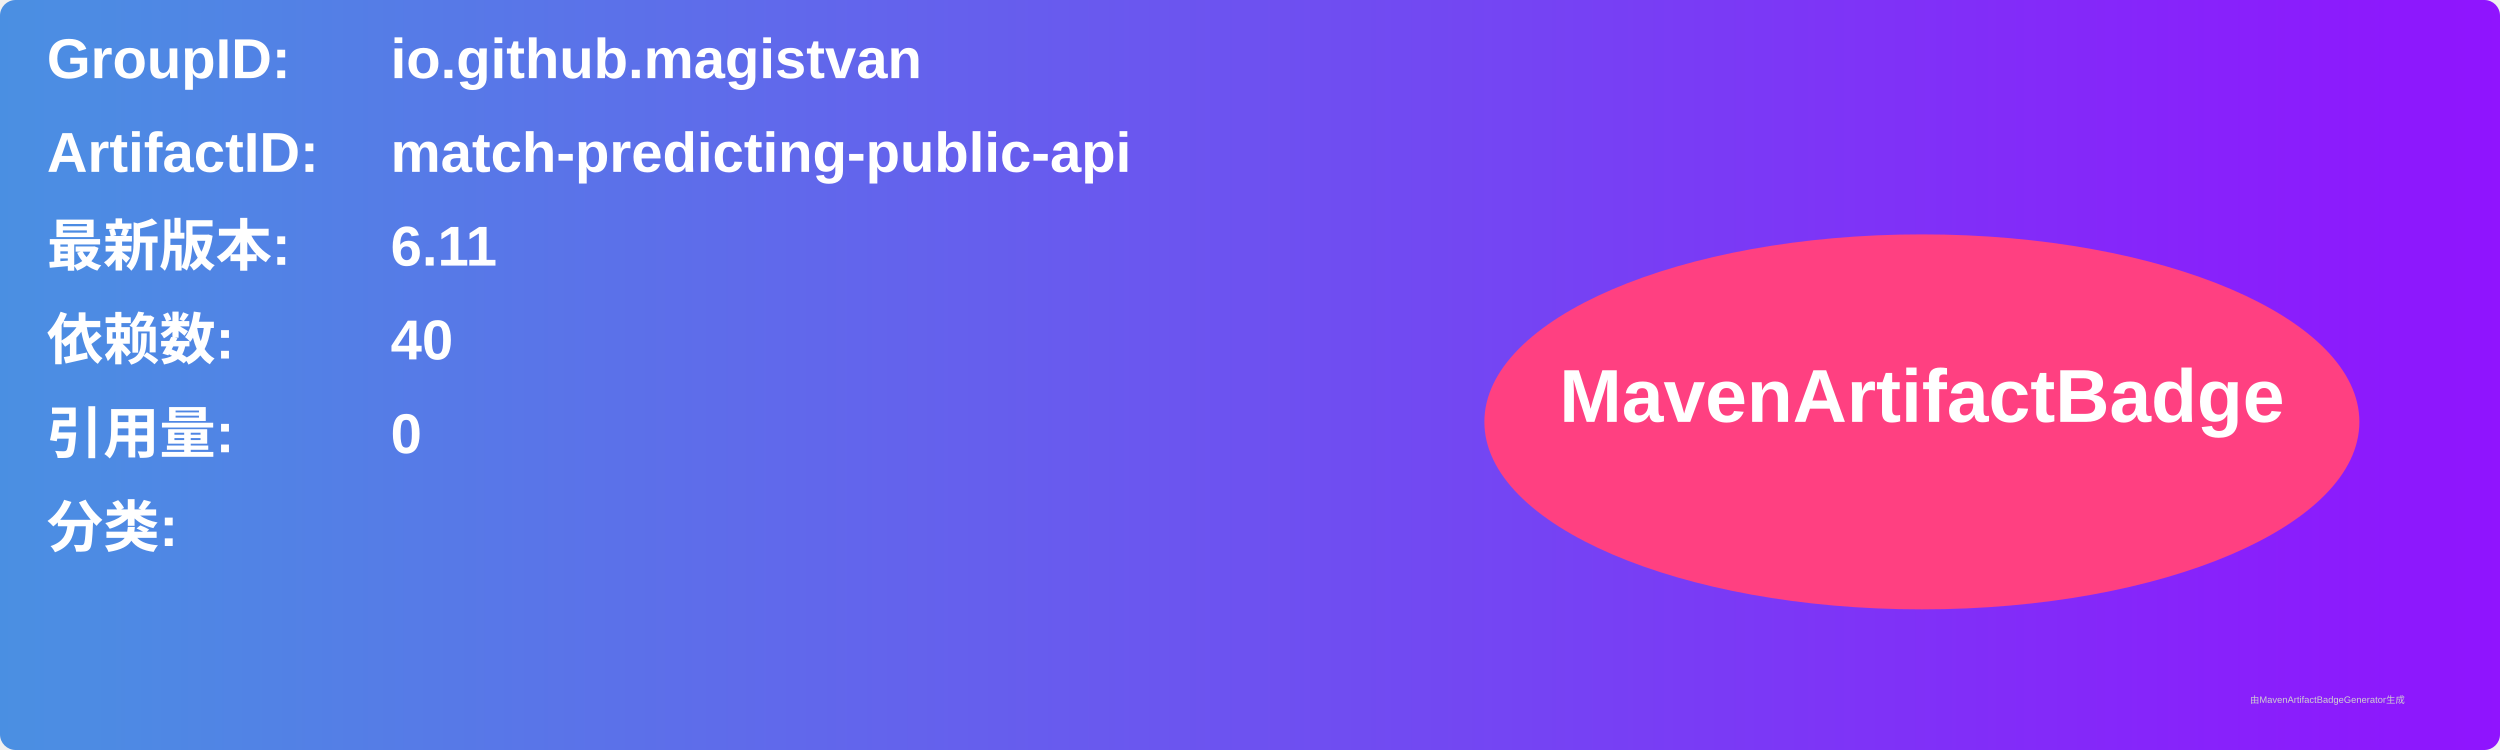
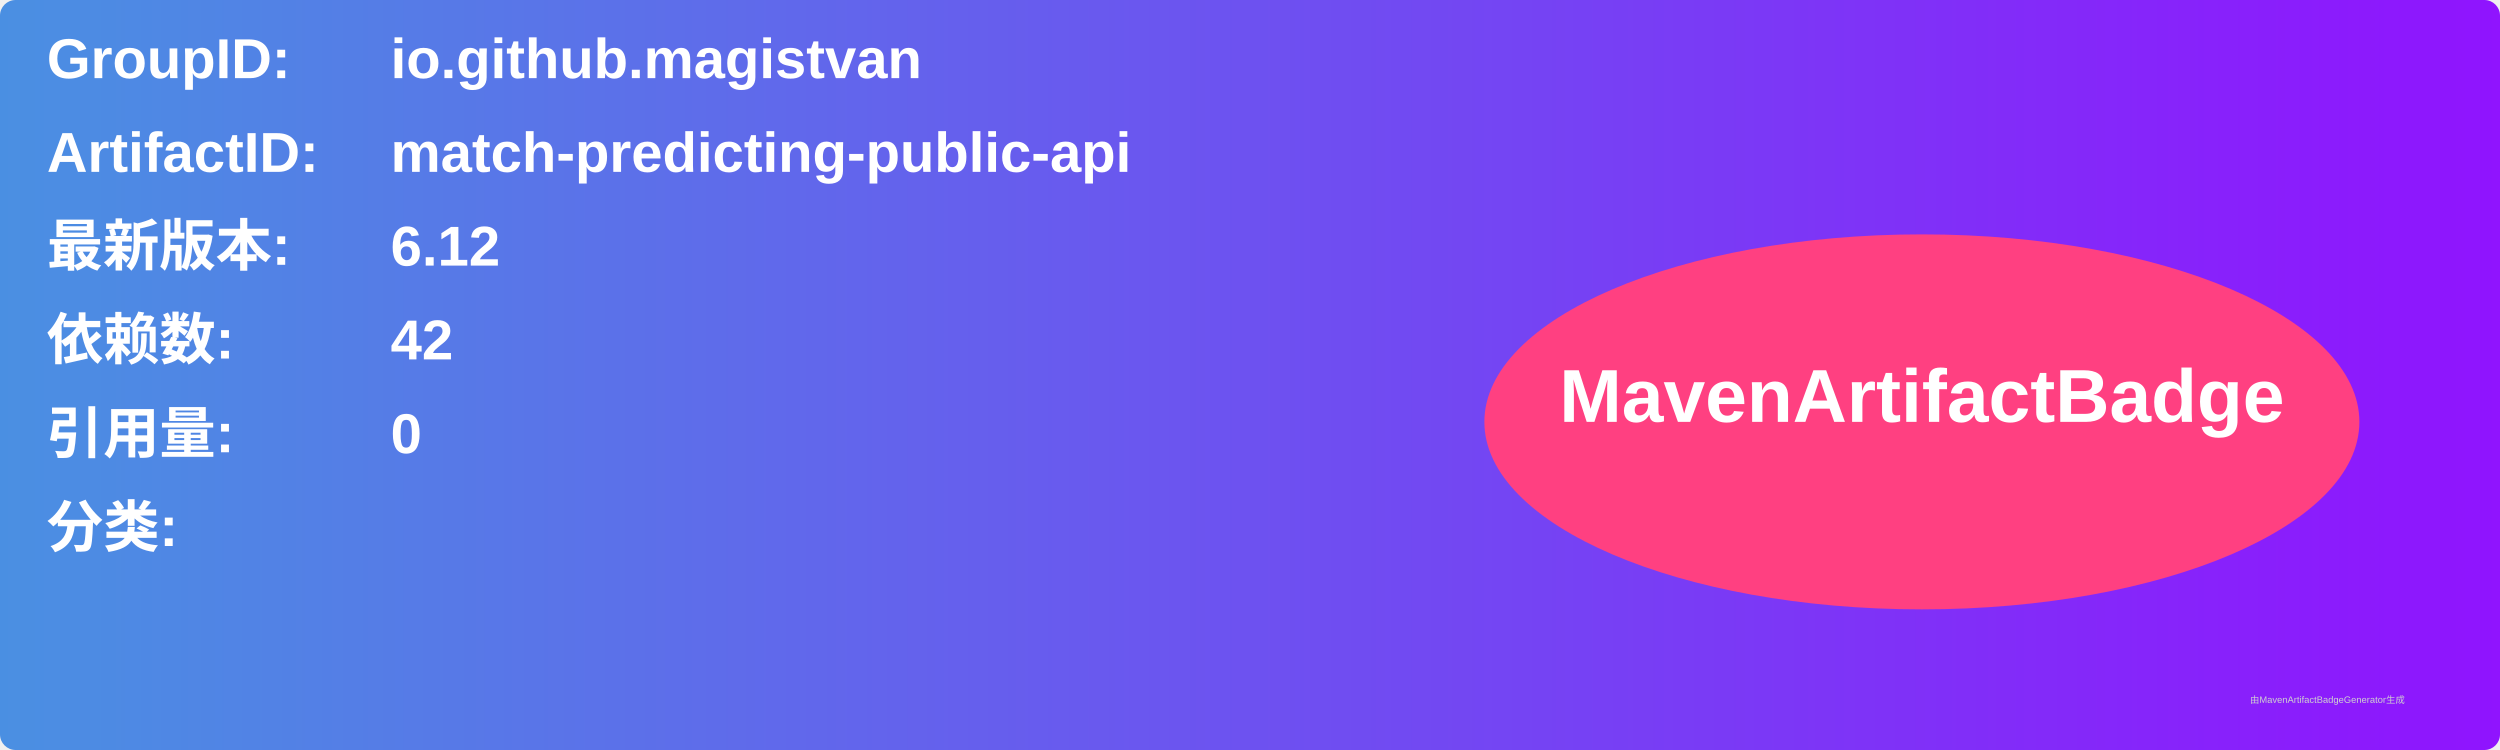
<svg xmlns="http://www.w3.org/2000/svg" width="800" height="240" viewBox="0 0 800 240">
  <linearGradient id="grad" x1="0%" y1="0%" x2="100%" y2="0%">
    <stop offset="0%" stop-color="#4a90e2" />
    <stop offset="100%" stop-color="#9013fe" />
  </linearGradient>
  <rect width="100%" height="100%" rx="5" ry="5" fill="url(#grad)" />
  <g transform="translate(15, 15)">
    <text x="0" y="10" font-family="Arial" font-size="18" fill="white" font-weight="bold" width="260">GroupID:</text>
    <text x="110" y="10" font-family="Arial" font-size="18" fill="white" font-weight="bold" width="460">io.github.magistvan</text>
    <text x="0" y="40" font-family="Arial" font-size="18" fill="white" font-weight="bold" width="260">ArtifactID:</text>
    <text x="110" y="40" font-family="Arial" font-size="18" fill="white" font-weight="bold" width="460">match-predicting-public-api</text>
    <text x="0" y="70" font-family="Arial" font-size="18" fill="white" font-weight="bold">最新版本:</text>
    <text x="110" y="70" font-family="Arial" font-size="18" fill="white" font-weight="bold">
-       <tspan font-weight="bold">6.11</tspan>
+       <tspan font-weight="bold">6.12</tspan>
    </text>
    <text x="0" y="100" font-family="Arial" font-size="18" fill="white" font-weight="bold">依赖数: </text>
    <text x="110" y="100" font-family="Arial" font-size="18" fill="white">
-       <tspan font-weight="bold">40</tspan>
+       <tspan font-weight="bold">42</tspan>
    </text>
    <text x="0" y="130" font-family="Arial" font-size="18" fill="white" font-weight="bold">引用量: </text>
    <text x="110" y="130" font-family="Arial" font-size="18" fill="white">
      <tspan font-weight="bold">0</tspan>
    </text>
    <text x="0" y="160" font-family="Arial" font-size="18" fill="white" font-weight="bold">分类:</text>
    <text x="10" y="190" font-family="Arial" font-size="10" fill="white">
      <tspan font-weight="bold" />
    </text>
    <ellipse cx="600" cy="120" rx="140" ry="60" fill="#ff4081" />
    <text x="600" y="120" text-anchor="middle" font-family="Arial" font-size="24" fill="white" font-weight="bold">MavenArtifactBadge</text>
  </g>
  <text x="720" y="225" font-family="Arial" font-size="3" fill="#d0d0d0">由MavenArtifactBadgeGenerator生成</text>
</svg>
